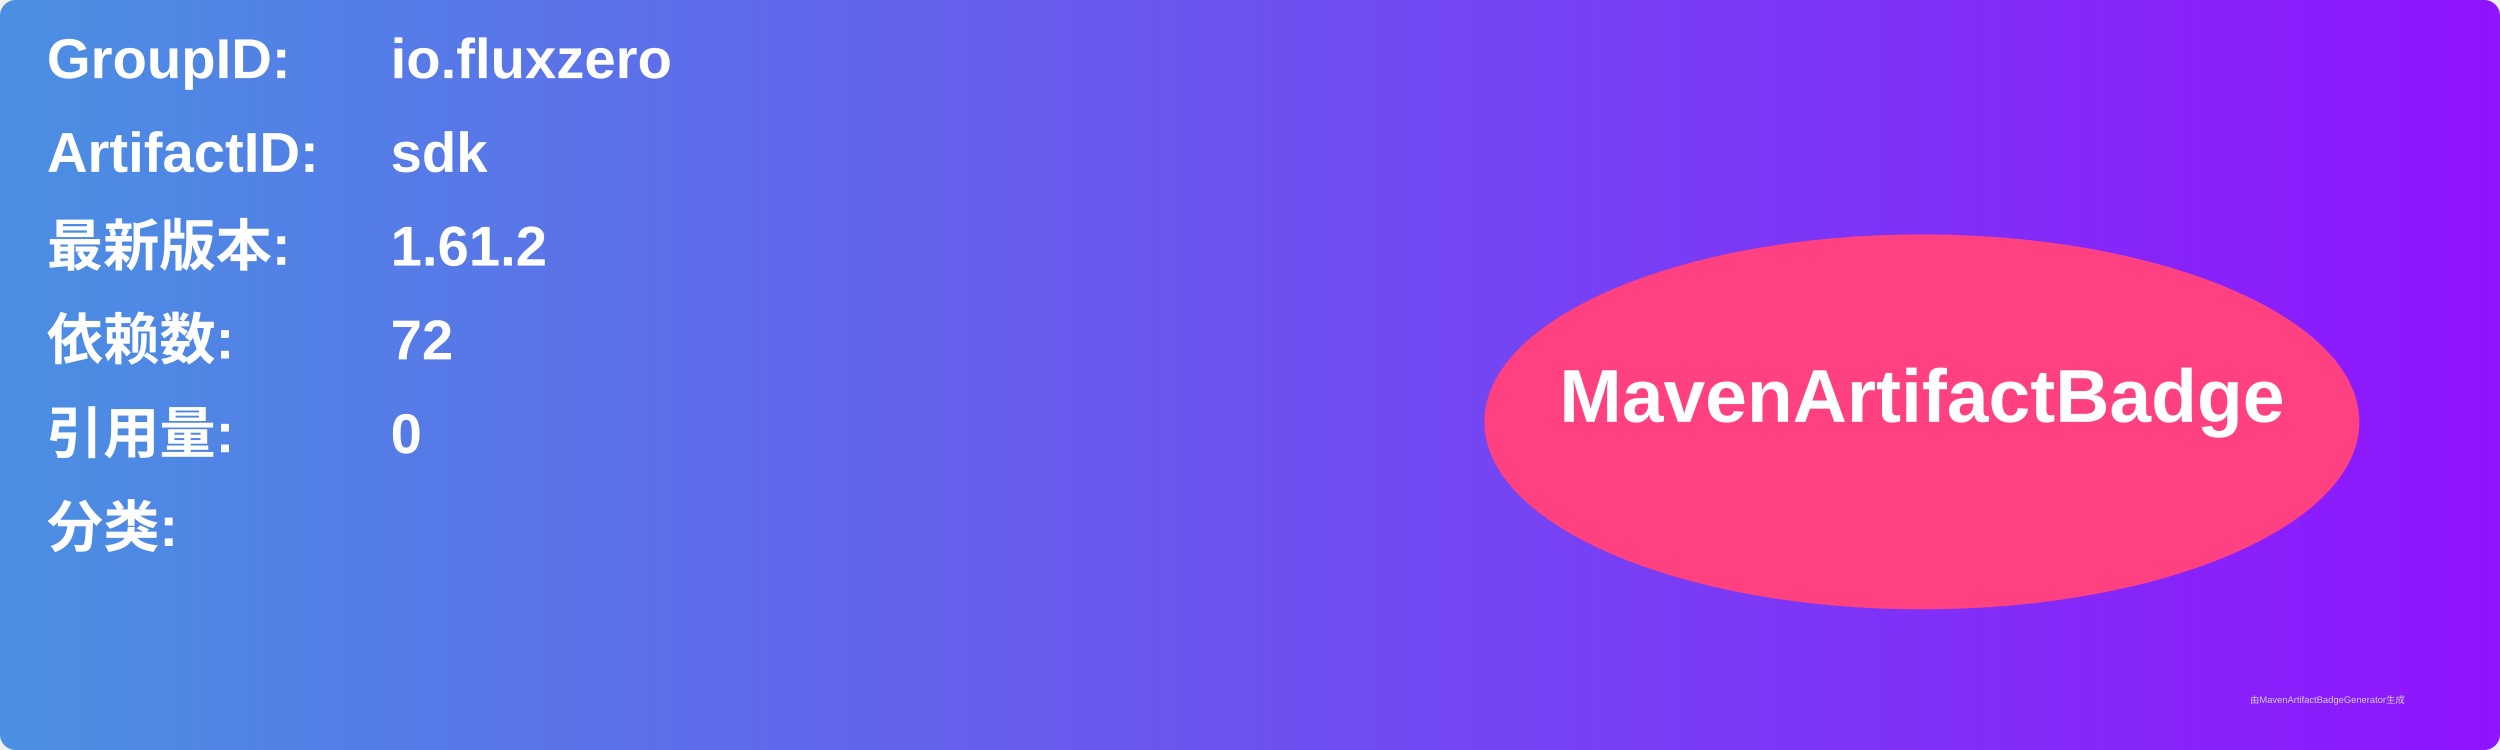
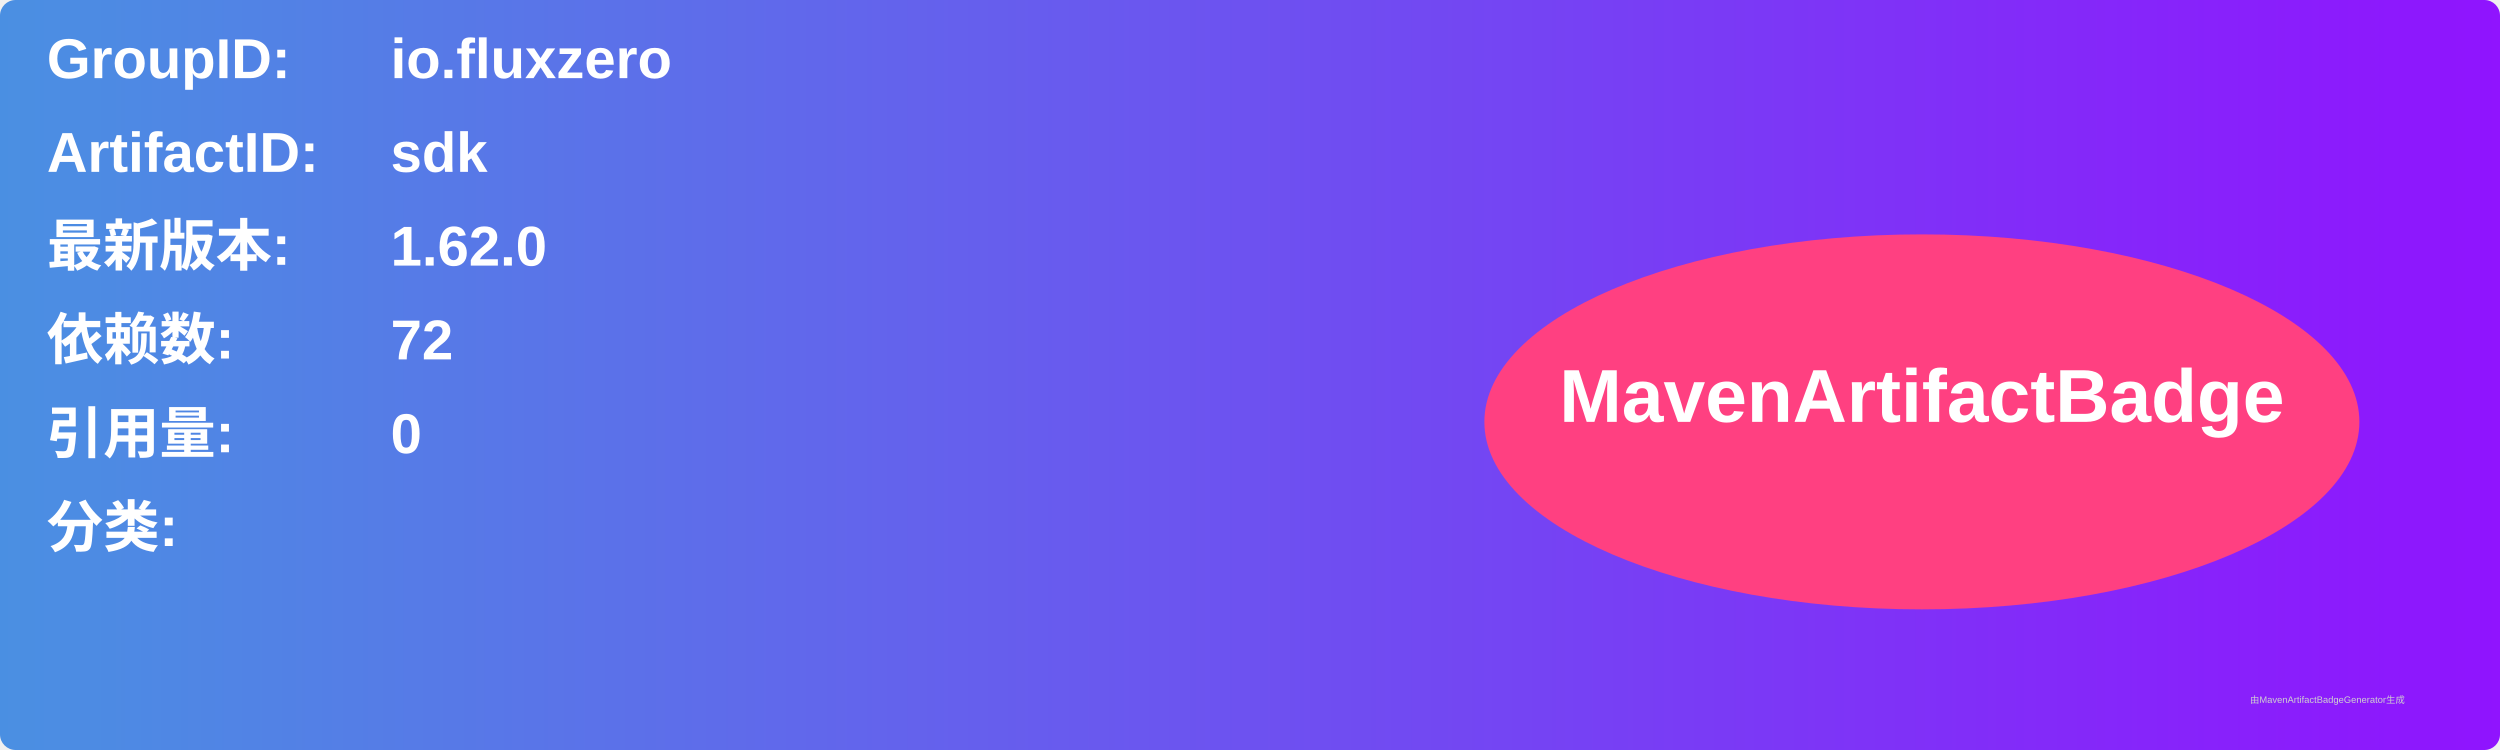
<svg xmlns="http://www.w3.org/2000/svg" width="800" height="240" viewBox="0 0 800 240">
  <linearGradient id="grad" x1="0%" y1="0%" x2="100%" y2="0%">
    <stop offset="0%" stop-color="#4a90e2" />
    <stop offset="100%" stop-color="#9013fe" />
  </linearGradient>
  <rect width="100%" height="100%" rx="5" ry="5" fill="url(#grad)" />
  <g transform="translate(15, 15)">
    <text x="0" y="10" font-family="Arial" font-size="18" fill="white" font-weight="bold" width="260">GroupID:</text>
    <text x="110" y="10" font-family="Arial" font-size="18" fill="white" font-weight="bold" width="460">io.fluxzero</text>
    <text x="0" y="40" font-family="Arial" font-size="18" fill="white" font-weight="bold" width="260">ArtifactID:</text>
    <text x="110" y="40" font-family="Arial" font-size="18" fill="white" font-weight="bold" width="460">sdk</text>
    <text x="0" y="70" font-family="Arial" font-size="18" fill="white" font-weight="bold">最新版本:</text>
    <text x="110" y="70" font-family="Arial" font-size="18" fill="white" font-weight="bold">
-       <tspan font-weight="bold">1.61.2</tspan>
+       <tspan font-weight="bold">1.62.0</tspan>
    </text>
    <text x="0" y="100" font-family="Arial" font-size="18" fill="white" font-weight="bold">依赖数: </text>
    <text x="110" y="100" font-family="Arial" font-size="18" fill="white">
      <tspan font-weight="bold">72</tspan>
    </text>
    <text x="0" y="130" font-family="Arial" font-size="18" fill="white" font-weight="bold">引用量: </text>
    <text x="110" y="130" font-family="Arial" font-size="18" fill="white">
      <tspan font-weight="bold">0</tspan>
    </text>
    <text x="0" y="160" font-family="Arial" font-size="18" fill="white" font-weight="bold">分类:</text>
    <text x="10" y="190" font-family="Arial" font-size="10" fill="white">
      <tspan font-weight="bold" />
    </text>
    <ellipse cx="600" cy="120" rx="140" ry="60" fill="#ff4081" />
    <text x="600" y="120" text-anchor="middle" font-family="Arial" font-size="24" fill="white" font-weight="bold">MavenArtifactBadge</text>
  </g>
  <text x="720" y="225" font-family="Arial" font-size="3" fill="#d0d0d0">由MavenArtifactBadgeGenerator生成</text>
</svg>
